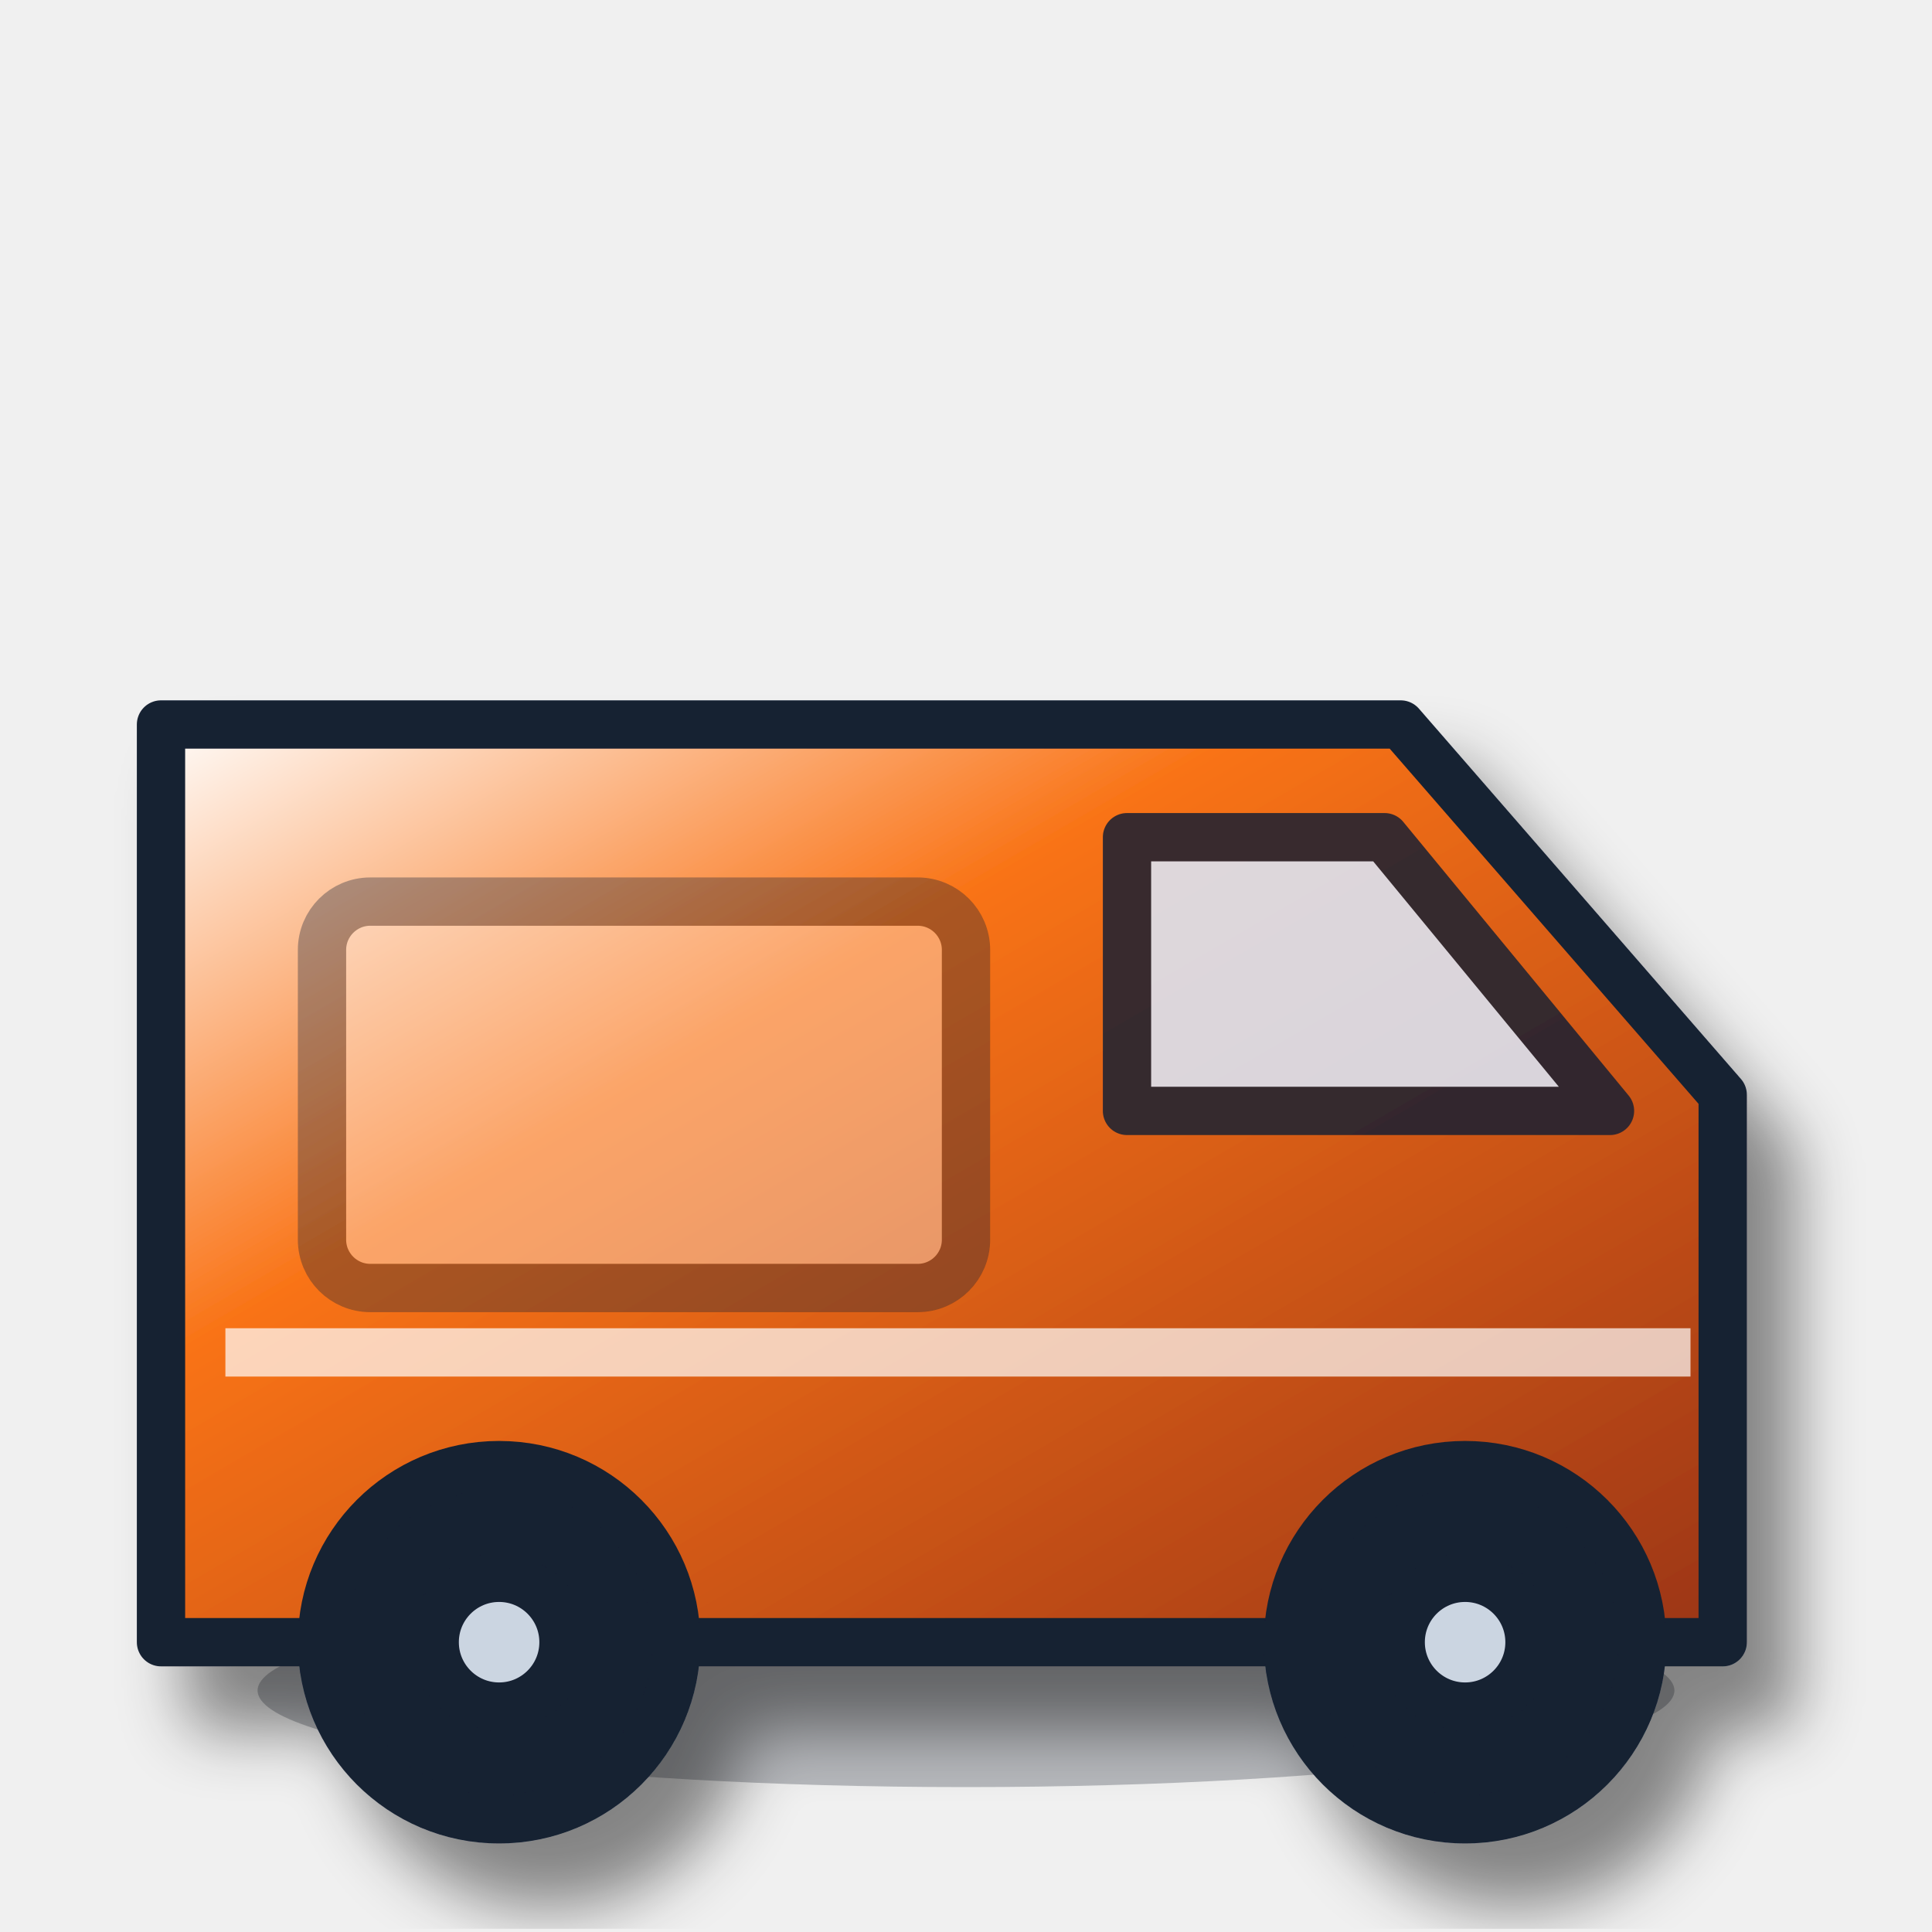
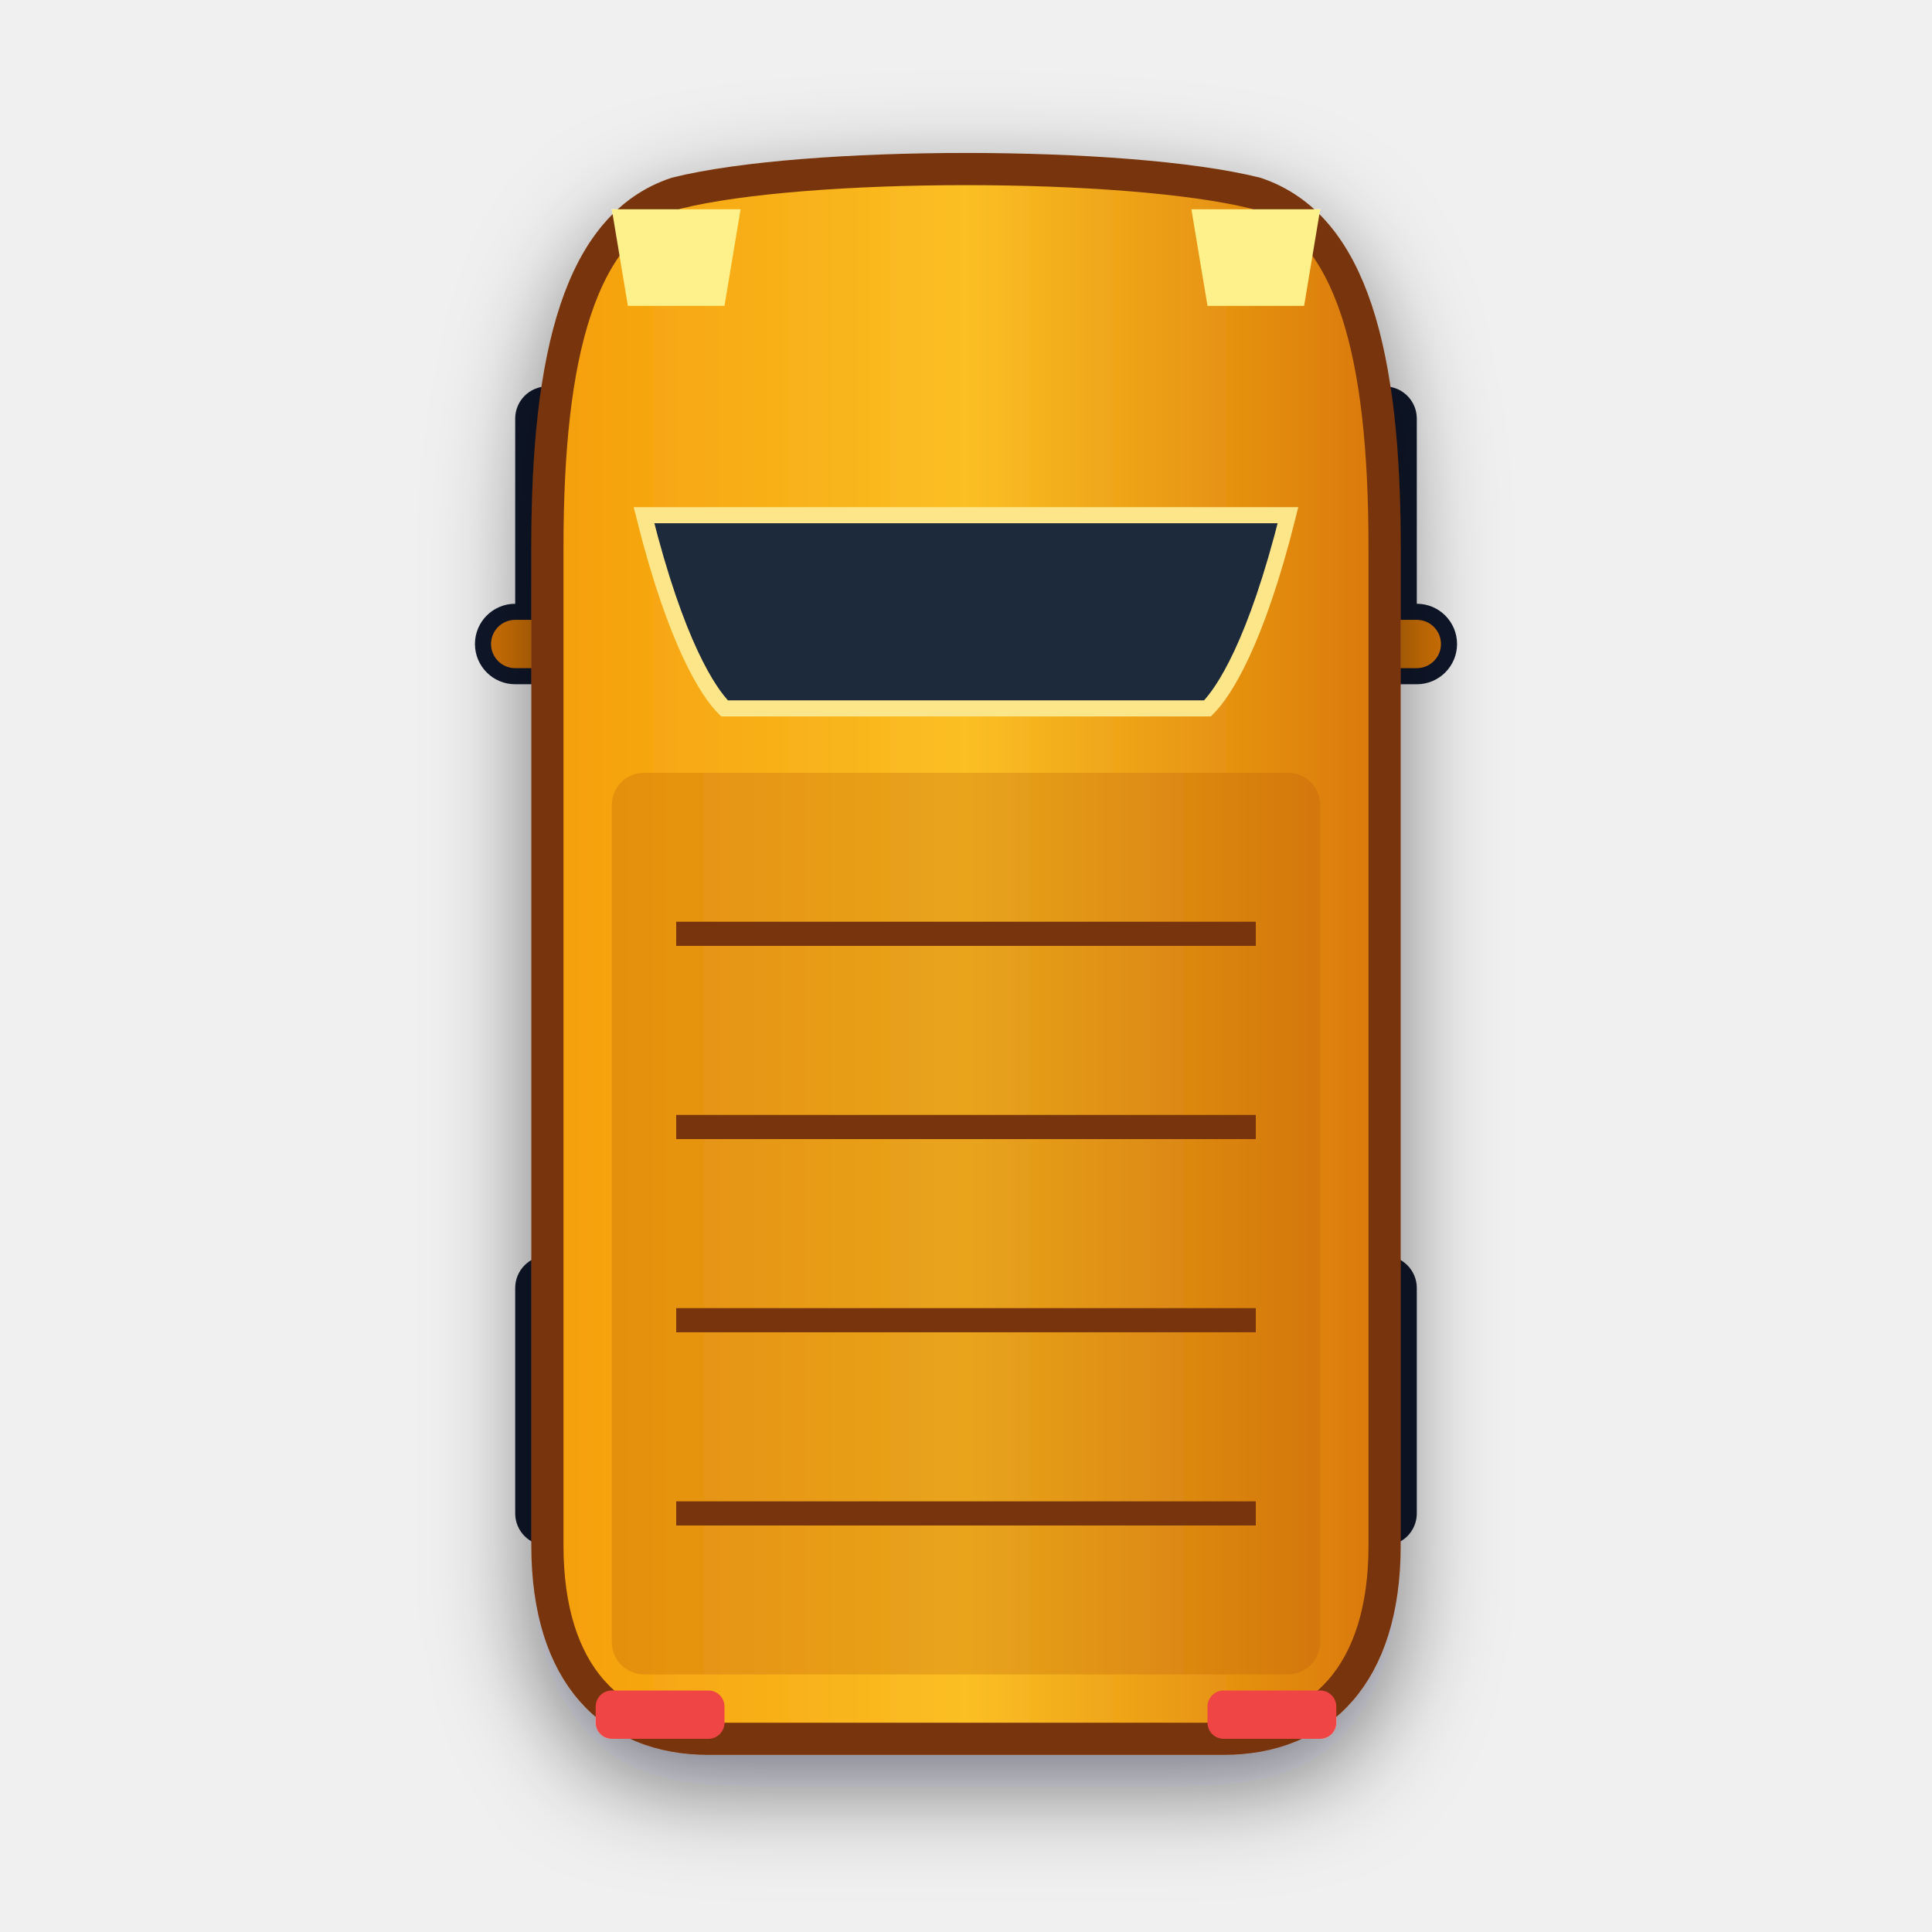
- <svg xmlns="http://www.w3.org/2000/svg" viewBox="0 0 120 120">
+ <svg xmlns="http://www.w3.org/2000/svg" viewBox="0 0 120 120" width="120" height="120">
  <defs>
-     <linearGradient id="g" x2="1" y2="1">
-       <stop stop-color="#fff" />
-       <stop offset=".35" stop-color="#f97316" />
-       <stop offset="1" stop-color="#9a3412" />
+     <filter id="vanShadow" x="-20%" y="-20%" width="140%" height="140%">
+       <feDropShadow dx="0" dy="2" stdDeviation="3" flood-color="#020617" flood-opacity="0.5" />
+     </filter>
+     <linearGradient id="vanBody" x1="0" y1="0" x2="1" y2="0">
+       <stop offset="0%" stop-color="#f59e0b" />
+       <stop offset="50%" stop-color="#fbbf24" />
+       <stop offset="100%" stop-color="#d97706" />
    </linearGradient>
-     <filter id="s">
-       <feDropShadow dx="3" dy="4" stdDeviation="2" flood-opacity=".45" />
-     </filter>
  </defs>
-   <ellipse cx="60" cy="105" rx="44" ry="6" fill="#07111f" opacity=".25" />
-   <g filter="url(#s)" stroke="#172033" stroke-width="3" stroke-linejoin="round">
-     <path d="M10 45h77l20 23v34H10z" fill="url(#g)" />
-     <path d="M70 52h16l14 17H70z" fill="#dbeafe" opacity=".85" />
-     <rect x="20" y="56" width="40" height="24" rx="3" fill="#fff" opacity=".35" />
-     <circle cx="31" cy="102" r="11" fill="#172033" />
-     <circle cx="91" cy="102" r="11" fill="#172033" />
-     <circle cx="31" cy="102" r="4" fill="#cbd5e1" />
-     <circle cx="91" cy="102" r="4" fill="#cbd5e1" />
-     <path d="M14 84h91" stroke="#fff" stroke-opacity=".7" />
+   <rect x="32" y="24" width="6" height="18" rx="2" fill="#0f172a" />
+   <rect x="82" y="24" width="6" height="18" rx="2" fill="#0f172a" />
+   <rect x="32" y="78" width="6" height="18" rx="2" fill="#0f172a" />
+   <rect x="82" y="78" width="6" height="18" rx="2" fill="#0f172a" />
+   <rect x="30" y="38" width="6" height="4" rx="2" fill="#d97706" stroke="#0f172a" stroke-width="1" />
+   <rect x="84" y="38" width="6" height="4" rx="2" fill="#d97706" stroke="#0f172a" stroke-width="1" />
+   <g filter="url(#vanShadow)">
+     <path d="M 42,12 C 50,10 70,10 78,12 C 84,14 86,22 86,34 L 86,96 C 86,104 82,108 76,108 C 68,108 52,108 44,108 C 38,108 34,104 34,96 L 34,34 C 34,22 36,14 42,12 Z" fill="url(#vanBody)" stroke="#78350f" stroke-width="2" />
+     <path d="M 40,32 L 80,32 C 78,40 76,43 75,44 L 45,44 C 44,43 42,40 40,32 Z" fill="#1e293b" stroke="#fde68a" stroke-width="1" />
+     <rect x="38" y="48" width="44" height="56" rx="2" fill="#b45309" opacity="0.25" />
+     <line x1="42" y1="58" x2="78" y2="58" stroke="#78350f" stroke-width="1.5" />
+     <line x1="42" y1="70" x2="78" y2="70" stroke="#78350f" stroke-width="1.5" />
+     <line x1="42" y1="82" x2="78" y2="82" stroke="#78350f" stroke-width="1.5" />
+     <line x1="42" y1="94" x2="78" y2="94" stroke="#78350f" stroke-width="1.5" />
+     <polygon points="38,13 46,13 45,19 39,19" fill="#fef08a" />
+     <polygon points="74,13 82,13 81,19 75,19" fill="#fef08a" />
+     <rect x="37" y="105" width="8" height="3" rx="1" fill="#ef4444" />
+     <rect x="75" y="105" width="8" height="3" rx="1" fill="#ef4444" />
  </g>
</svg>
